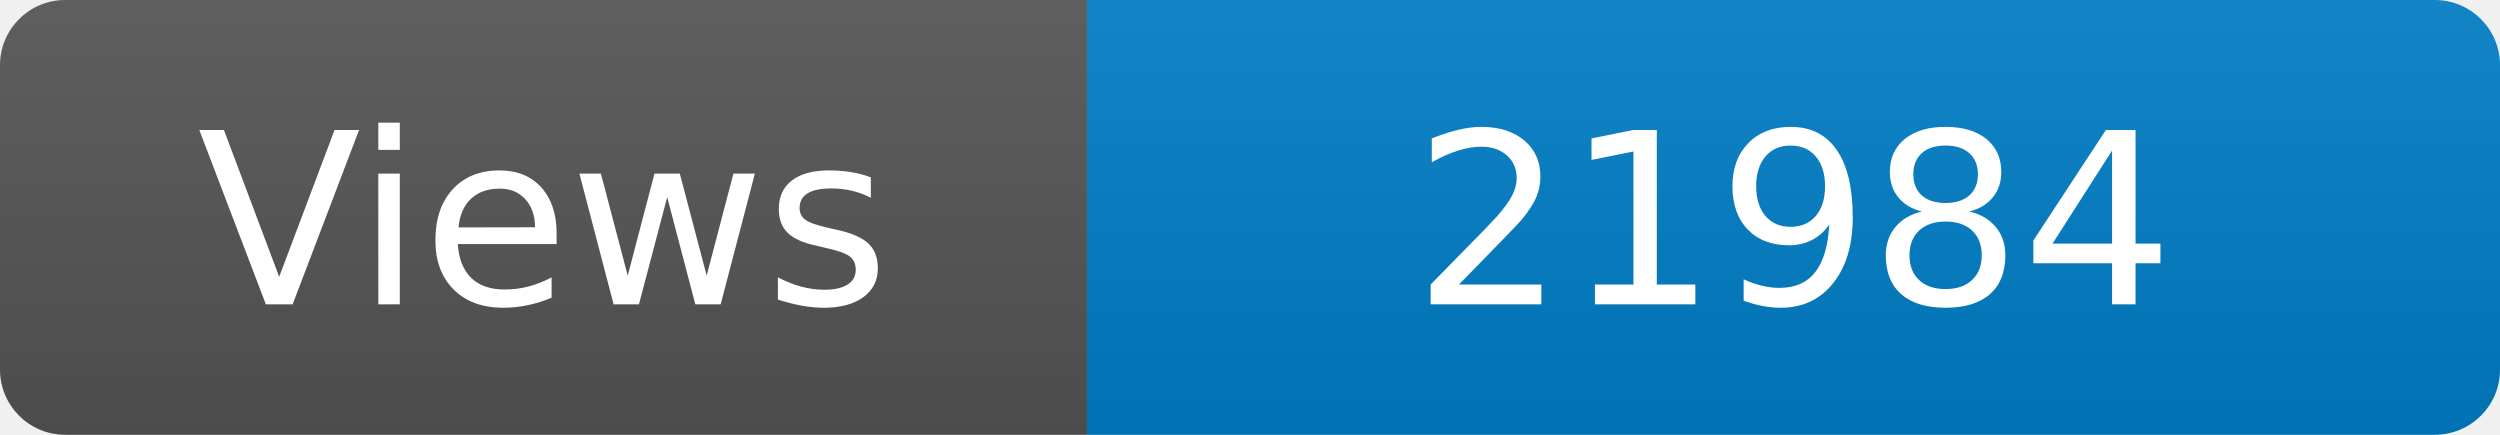
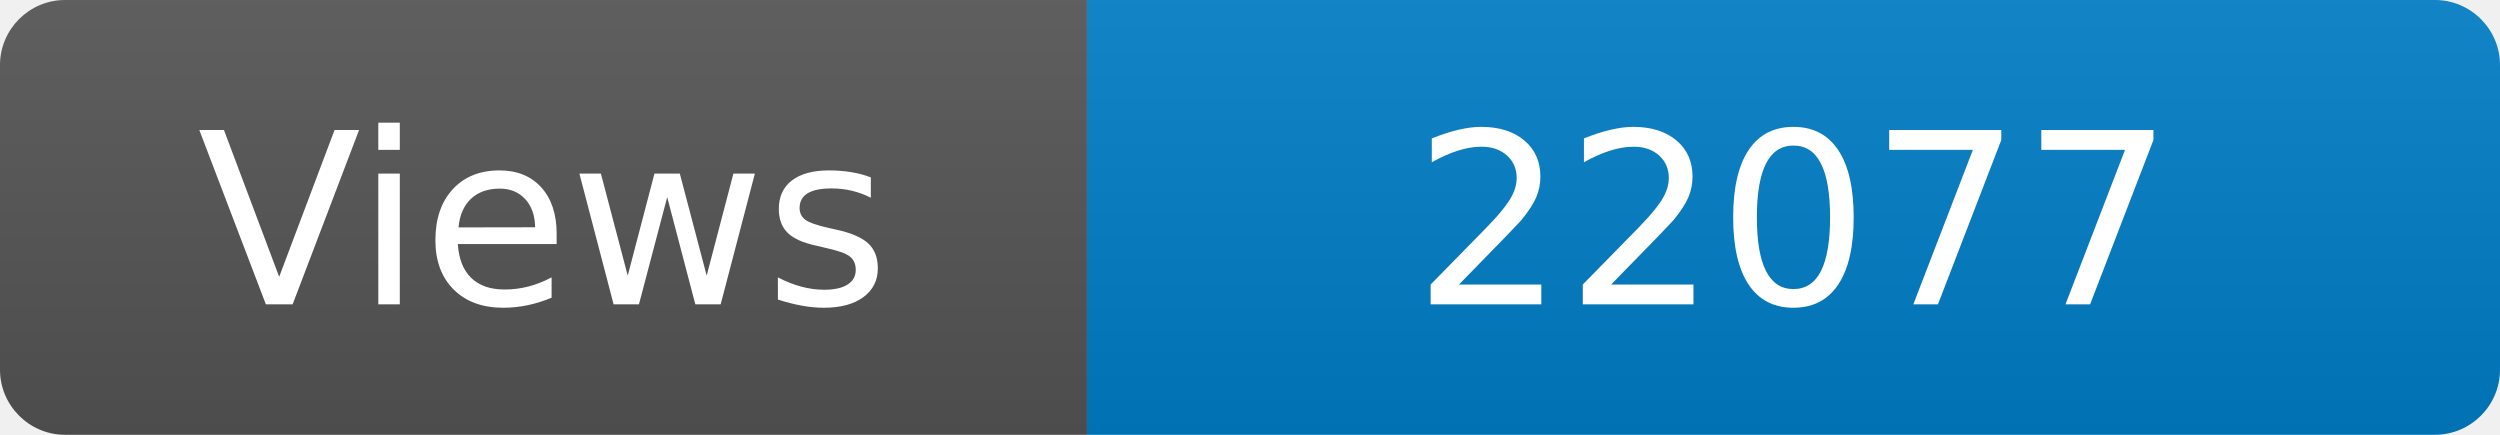
<svg xmlns="http://www.w3.org/2000/svg" width="115" height="20" role="img" aria-label="Maintained?: yes">
  <linearGradient id="s" x2="0" y2="100%">
    <stop offset="0" stop-color="#bbb" stop-opacity=".1" />
    <stop offset="1" stop-opacity=".1" />
  </linearGradient>
  <clipPath id="r">
    <rect width="115" height="20" rx="3" fill="#fff" />
  </clipPath>
  <g clip-path="url(#r)">
    <rect width="50" height="20" fill="#555" />
    <rect x="50" width="160" height="20" fill="#007ec6" />
    <rect width="115" height="20" fill="url(#s)" />
  </g>
  <g fill="#fff" text-anchor="middle" font-family="Verdana,Geneva,DejaVu Sans,sans-serif" font-size="110">
    <text x="250" y="140" transform="scale(.1)" fill="#fff">Views</text>
-     <text x="825" y="140" transform="scale(.1)" fill="#fff">21984</text>
+     <text x="825" y="140" transform="scale(.1)" fill="#fff">22077</text>
  </g>
</svg>
